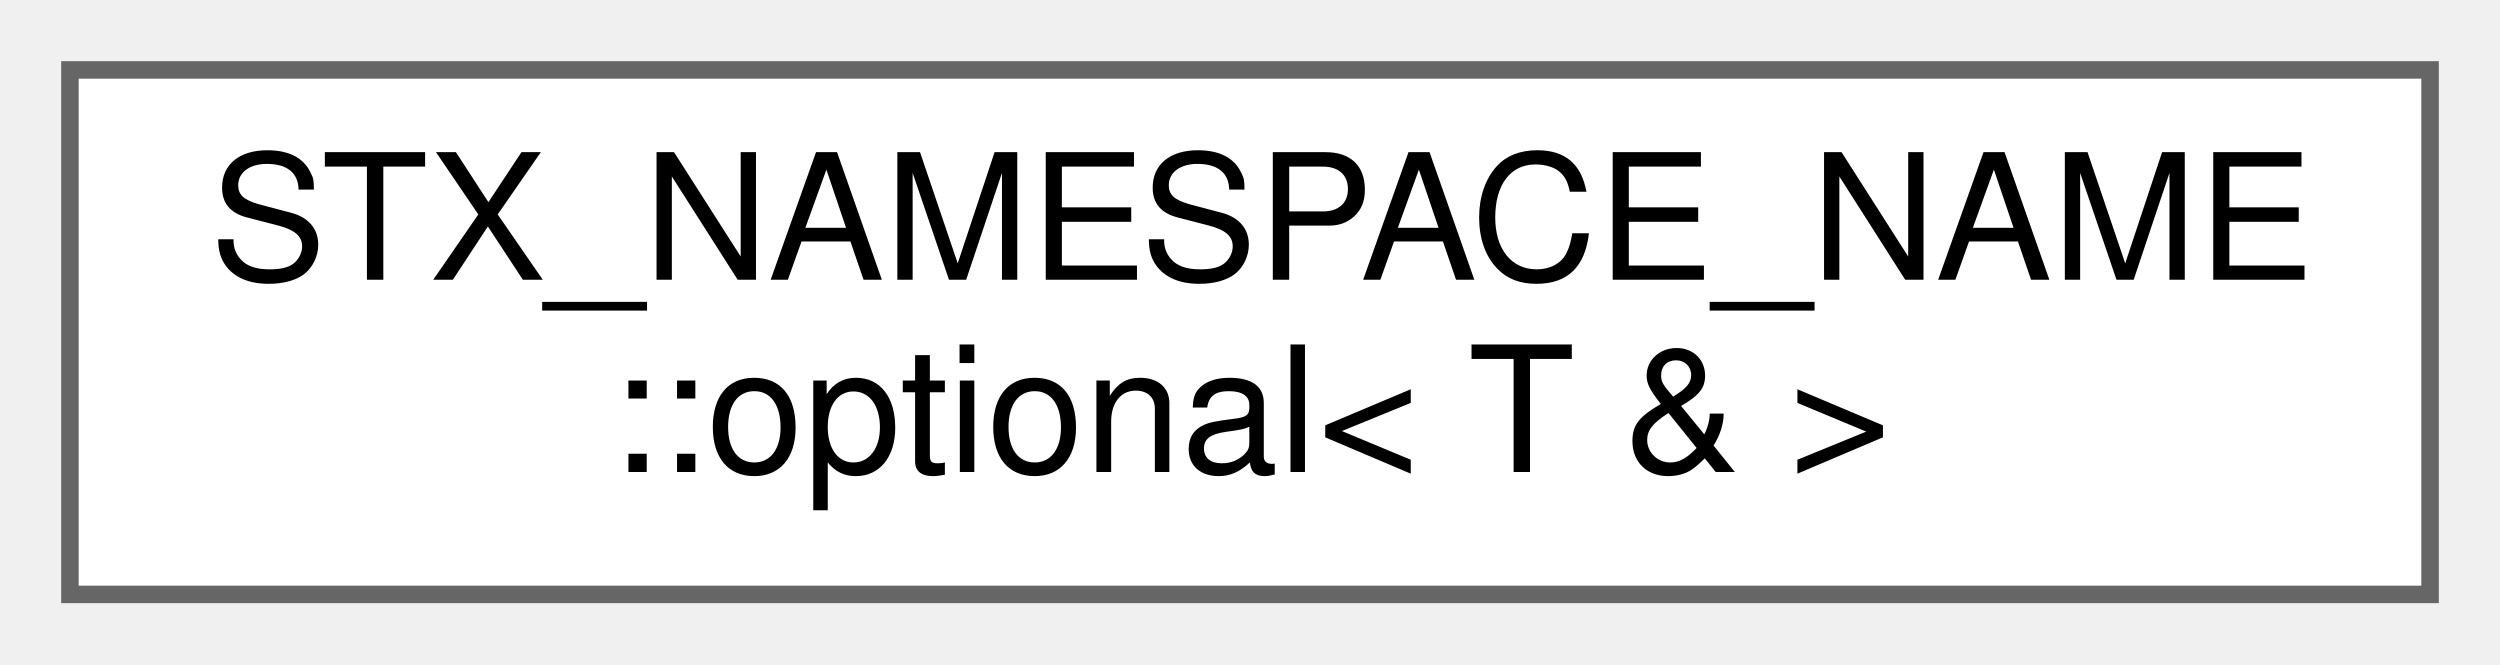
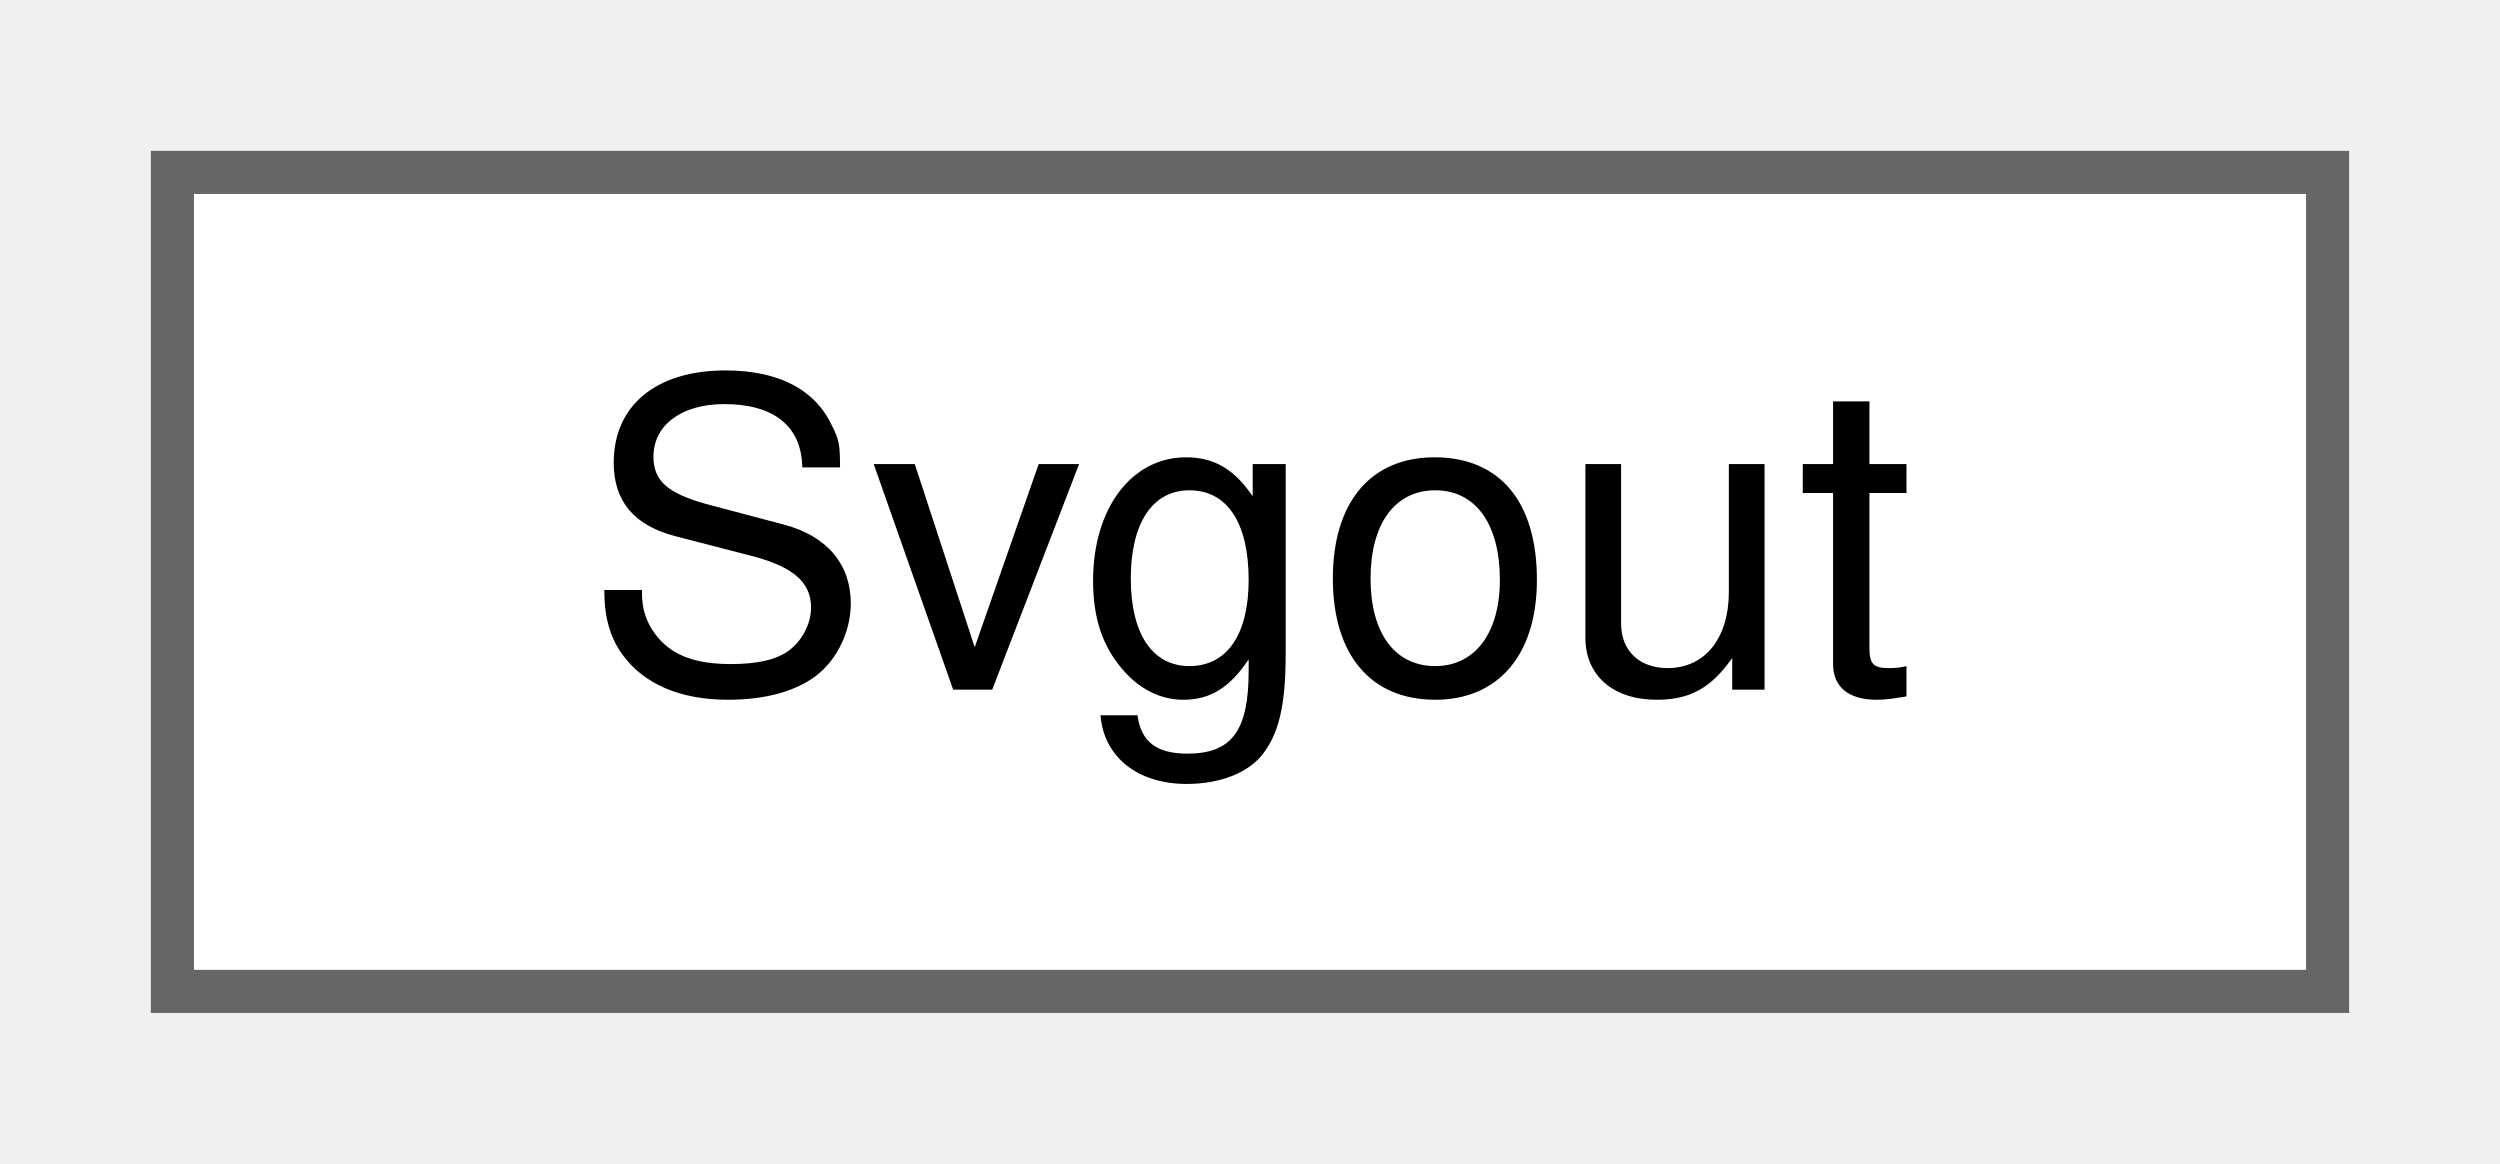
- <svg xmlns="http://www.w3.org/2000/svg" xmlns:xlink="http://www.w3.org/1999/xlink" width="143pt" height="38pt" viewBox="0.00 0.00 143.00 38.00">
-   <g id="graph0" class="graph" transform="scale(1 1) rotate(0) translate(4 34)">
+ <svg xmlns="http://www.w3.org/2000/svg" xmlns:xlink="http://www.w3.org/1999/xlink" width="58pt" height="27pt" viewBox="0.00 0.00 58.00 27.00">
+   <g id="graph0" class="graph" transform="scale(1 1) rotate(0) translate(4 23)">
    <g id="node1" class="node">
      <g id="a_node1">
-         <a xlink:href="classSTX__NAMESPACE__NAME_1_1optional_3_01T_01_6_01_4.html" target="_top" xlink:title=" ">
-           <polygon fill="white" stroke="#666666" points="135,-30 0,-30 0,0 135,0 135,-30" />
-           <text text-anchor="start" x="8" y="-18" font-family="Helvetica,sans-Serif" font-size="10.00">STX_NAMESPACE_NAME</text>
-           <text text-anchor="middle" x="67.5" y="-7" font-family="Helvetica,sans-Serif" font-size="10.00">::optional&lt; T &amp; &gt;</text>
+         <a xlink:href="classSvgout.html" target="_top" xlink:title=" ">
+           <polygon fill="white" stroke="#666666" points="50,-19 0,-19 0,0 50,0 50,-19" />
+           <text text-anchor="middle" x="25" y="-7" font-family="Helvetica,sans-Serif" font-size="10.00">Svgout</text>
        </a>
      </g>
    </g>
  </g>
</svg>
